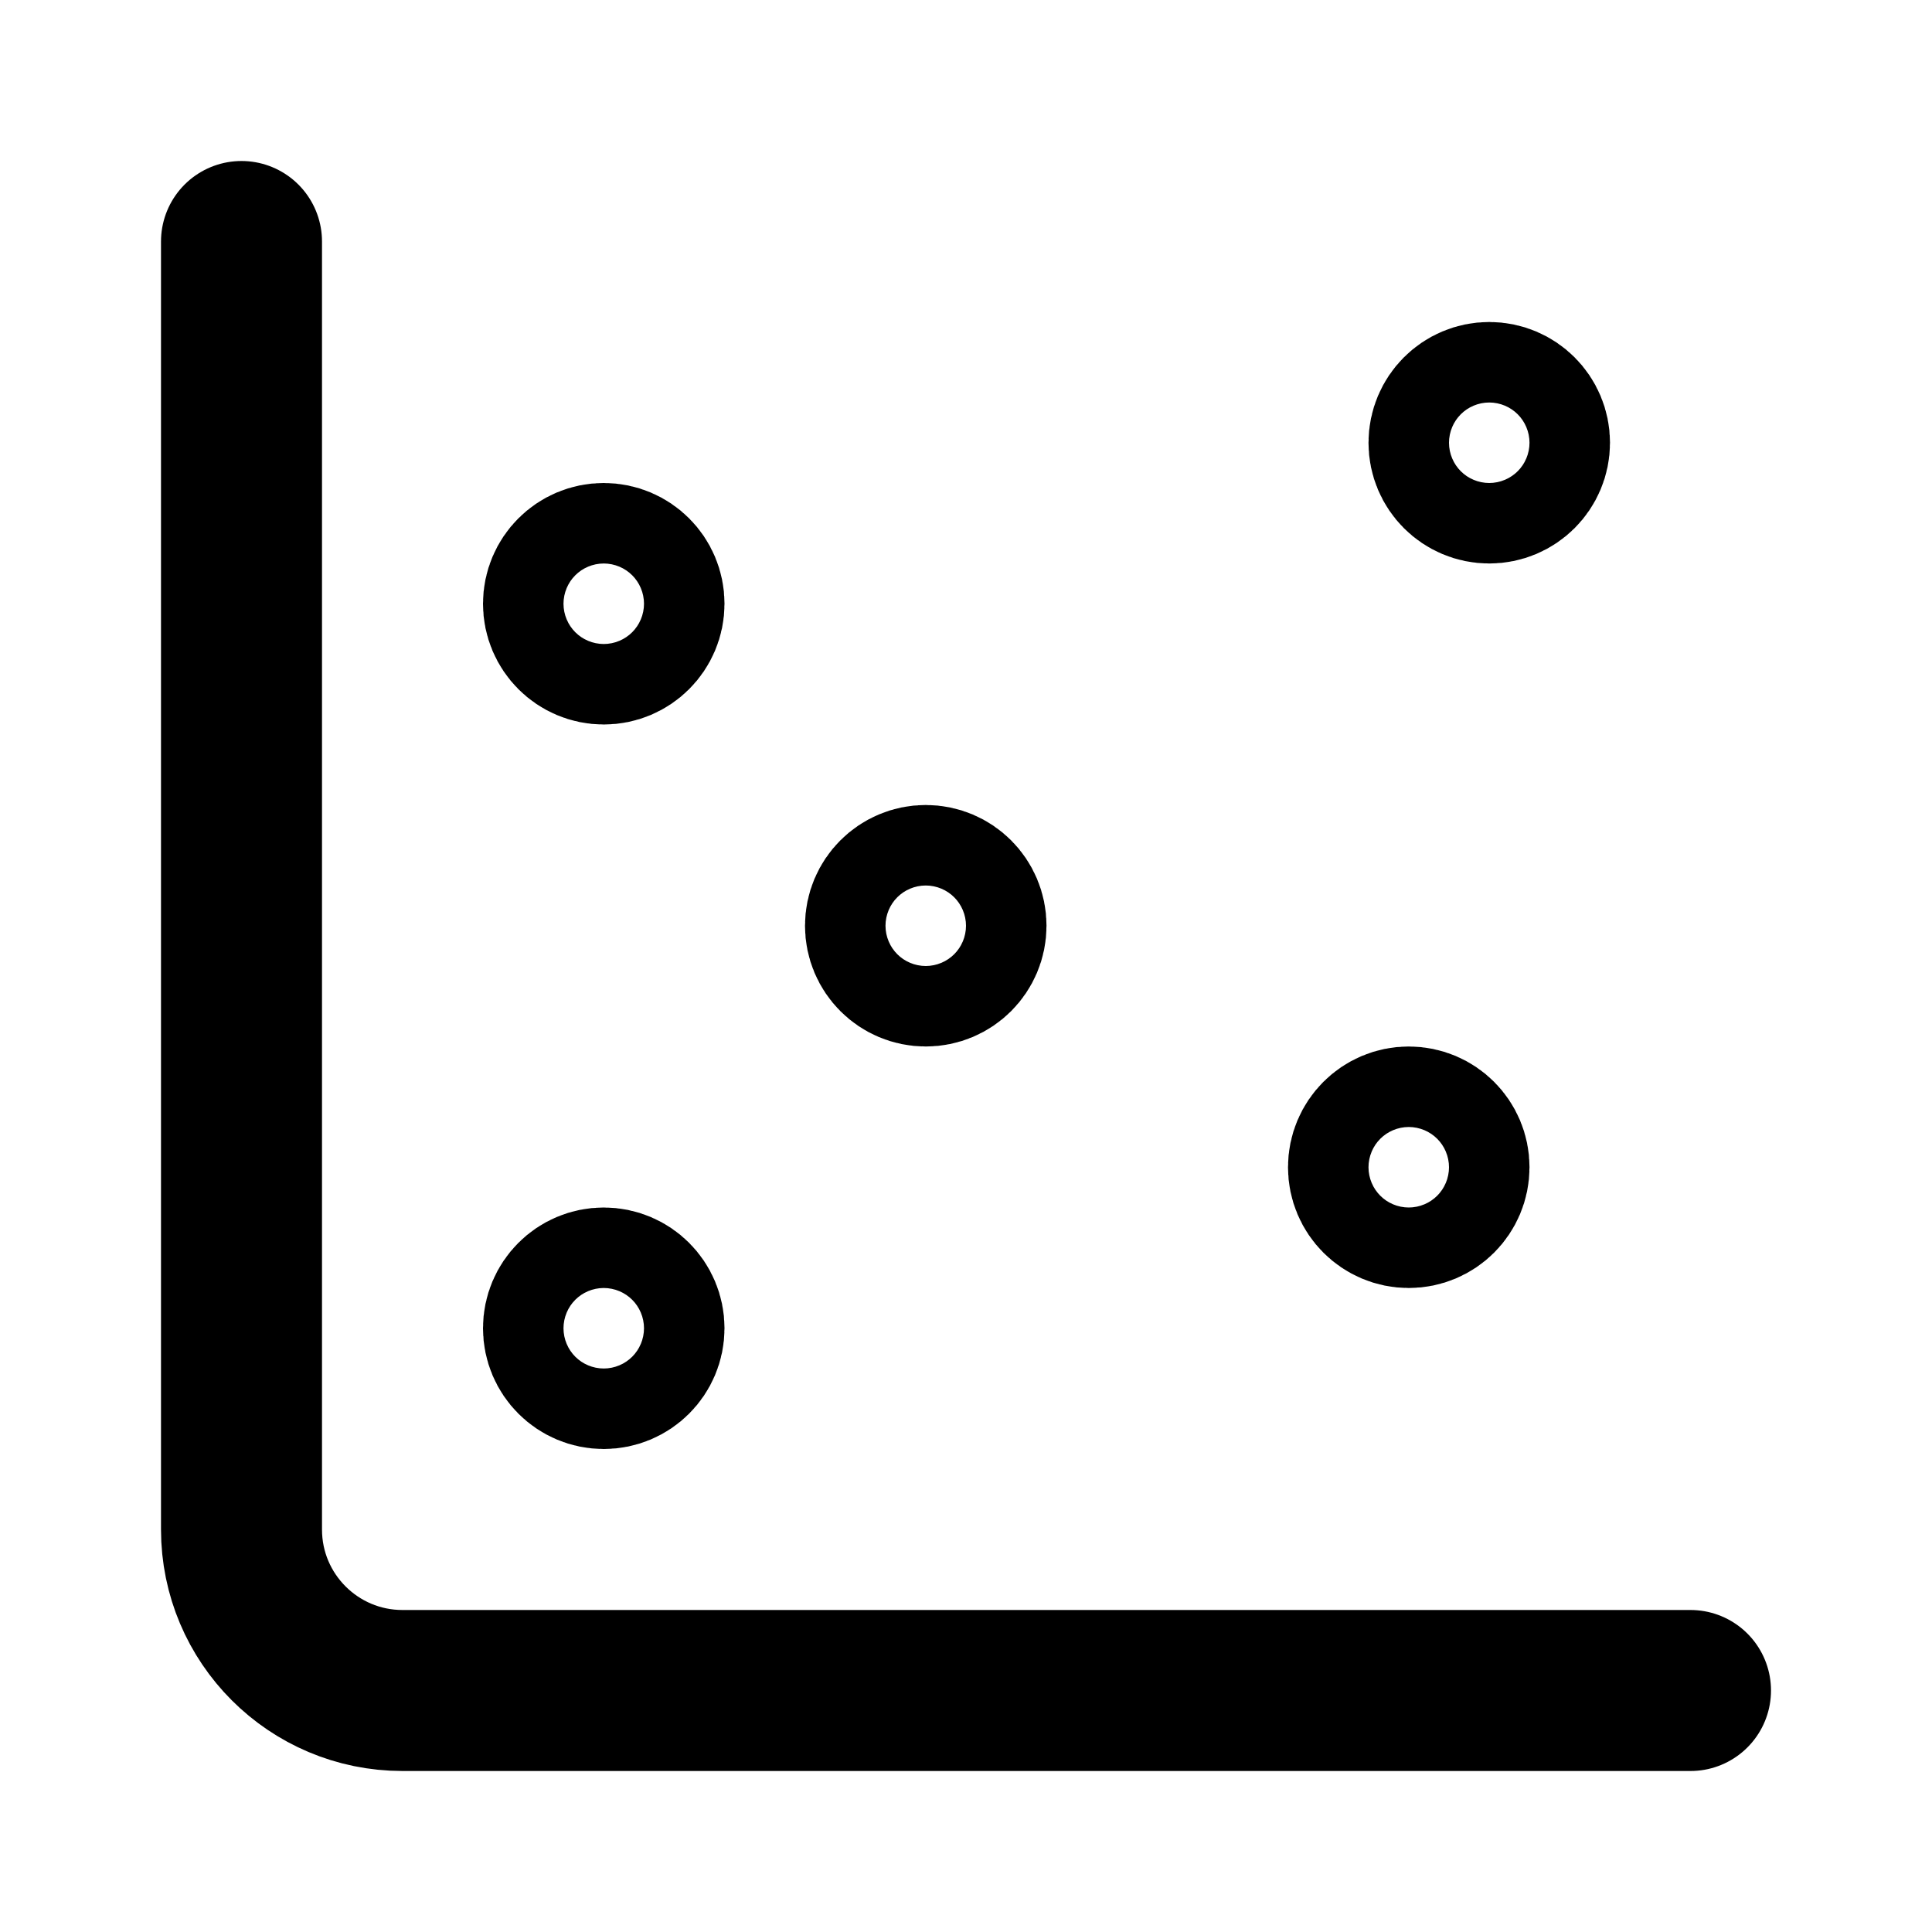
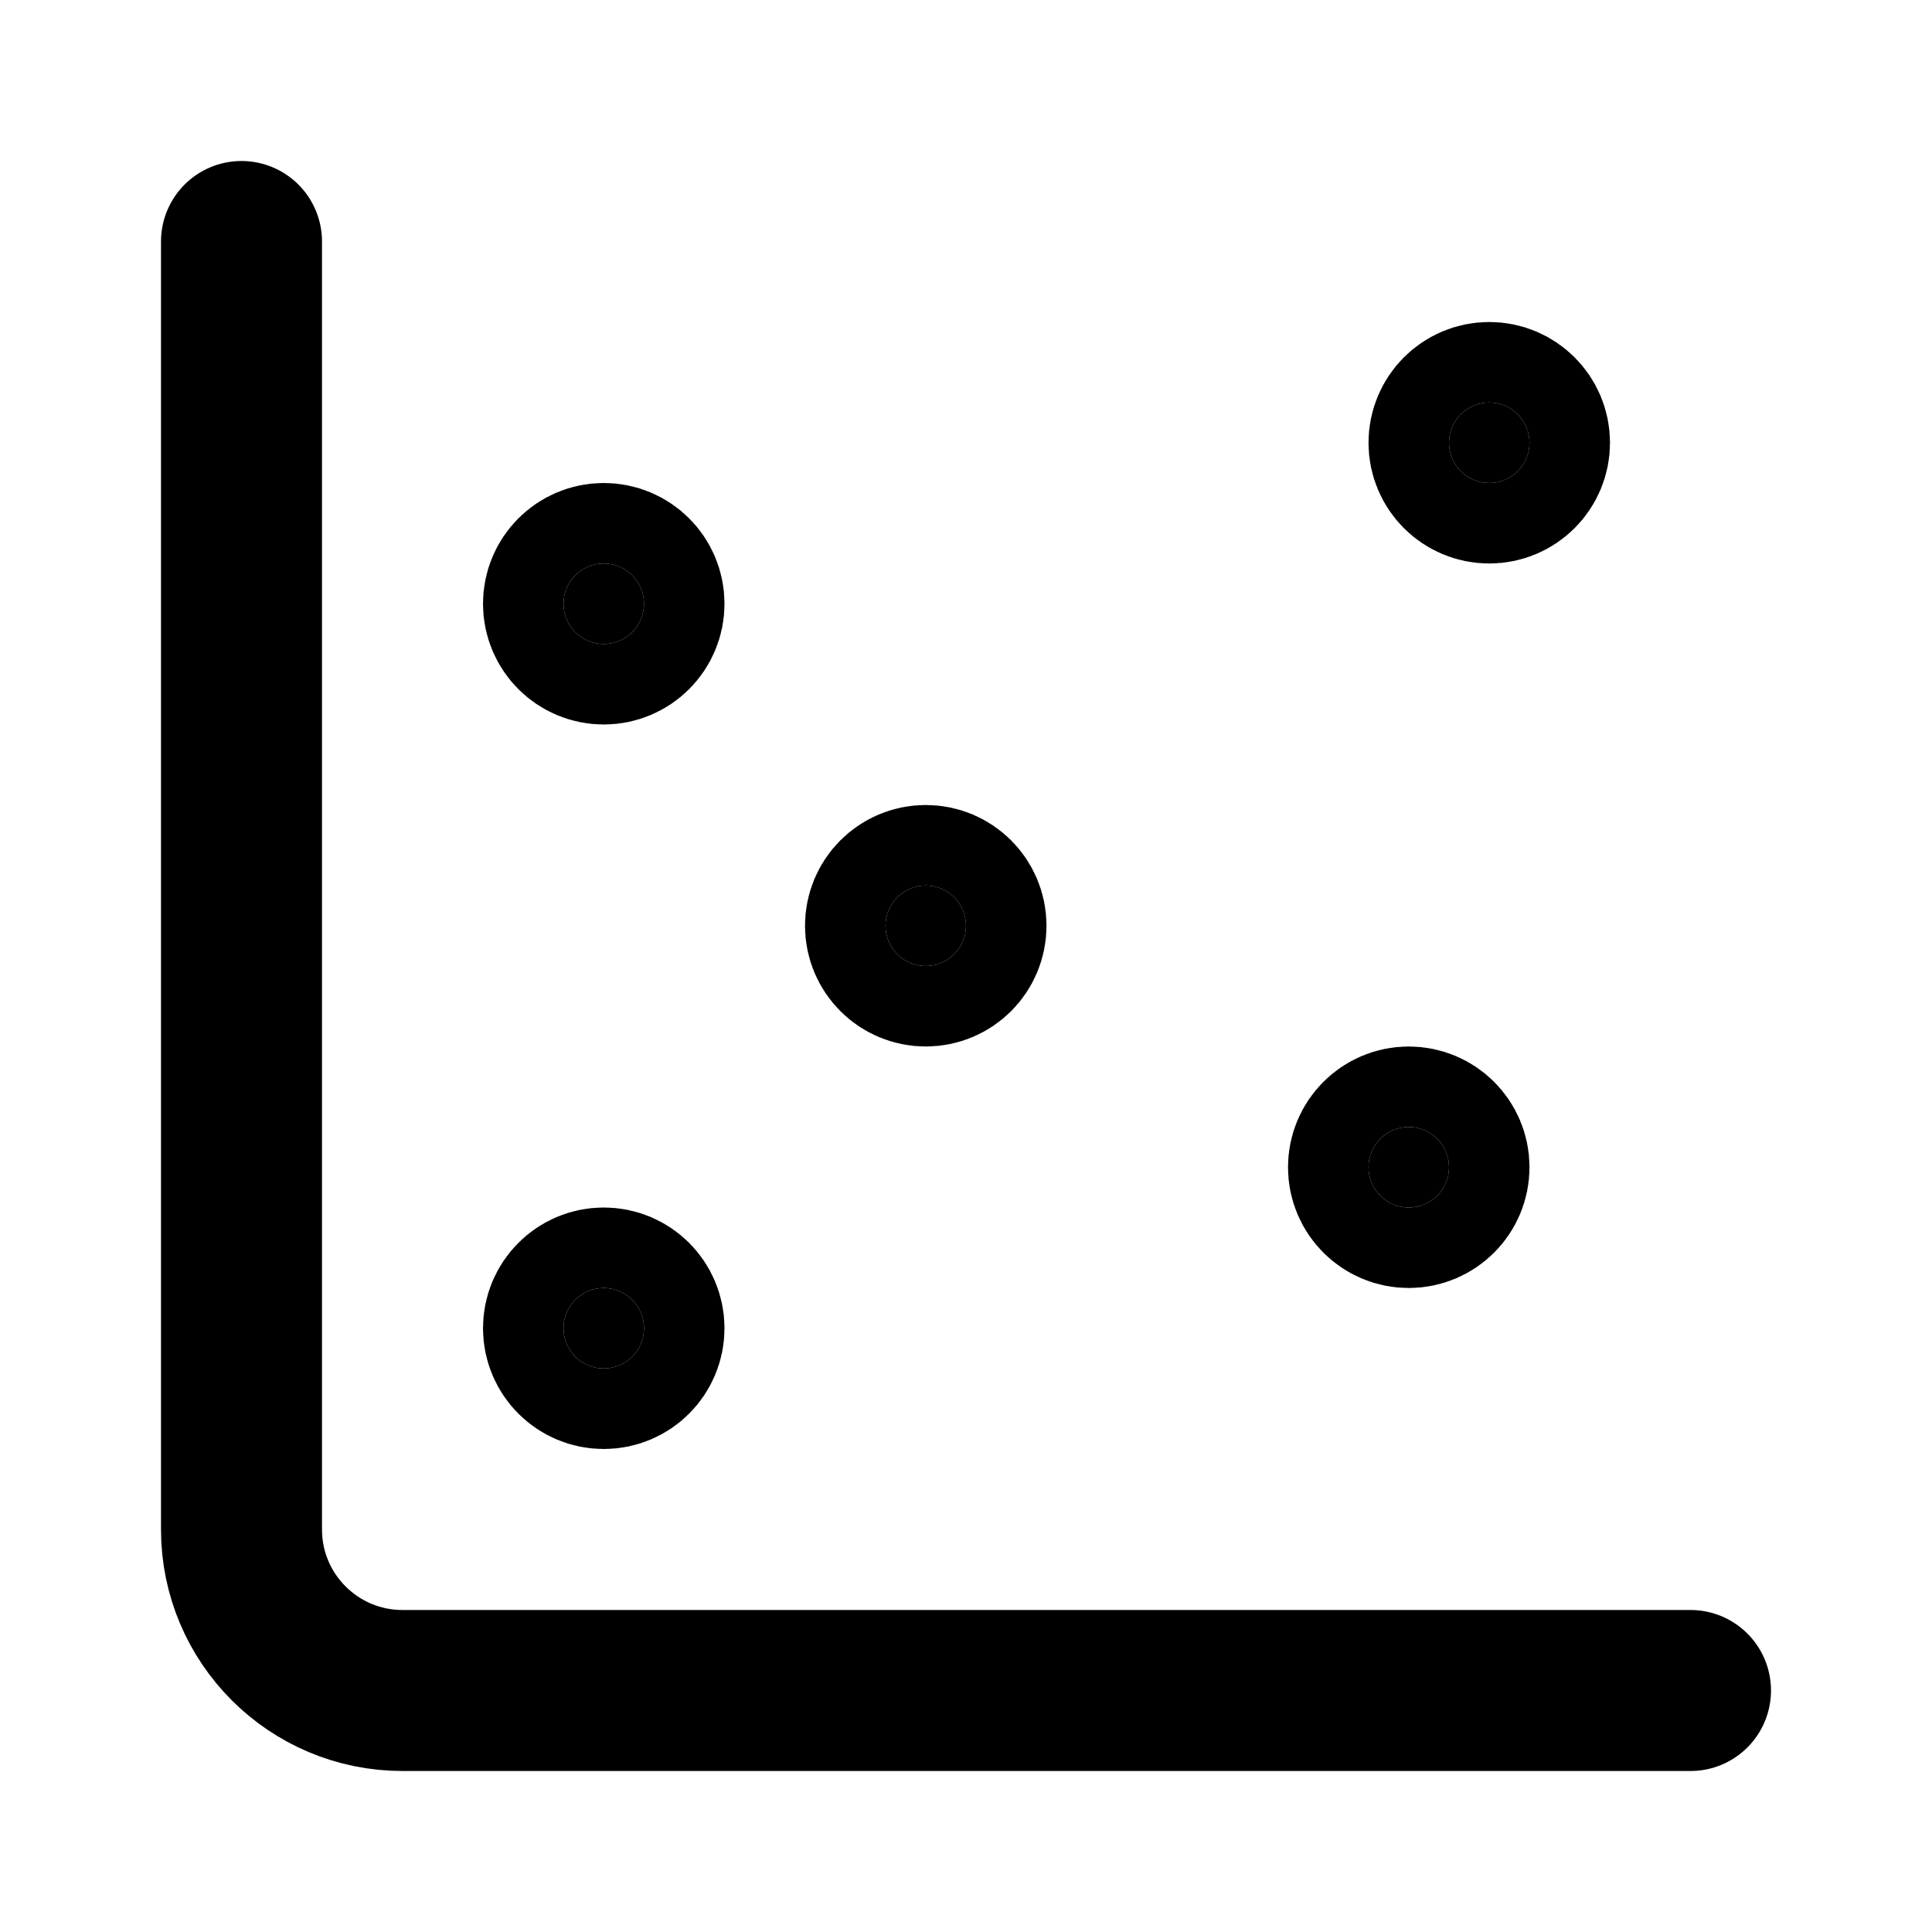
<svg xmlns="http://www.w3.org/2000/svg" width="24" height="24" viewBox="0 0 24 24" fill="none" stroke="currentColor" stroke-width="2" stroke-linecap="round" stroke-linejoin="round">
-   <circle cx="7.5" cy="7.5" r=".5" />
-   <circle cx="18.5" cy="5.5" r=".5" />
-   <circle cx="11.5" cy="11.5" r=".5" />
-   <circle cx="7.5" cy="16.5" r=".5" />
-   <circle cx="17.5" cy="14.5" r=".5" />
+   <circle cx="7.5" cy="7.5" r=".5" fill="currentColor" />
+   <circle cx="18.5" cy="5.5" r=".5" fill="currentColor" />
+   <circle cx="11.5" cy="11.5" r=".5" fill="currentColor" />
+   <circle cx="7.5" cy="16.5" r=".5" fill="currentColor" />
+   <circle cx="17.5" cy="14.5" r=".5" fill="currentColor" />
  <path d="M3 3v16a2 2 0 0 0 2 2h16" />
</svg>
